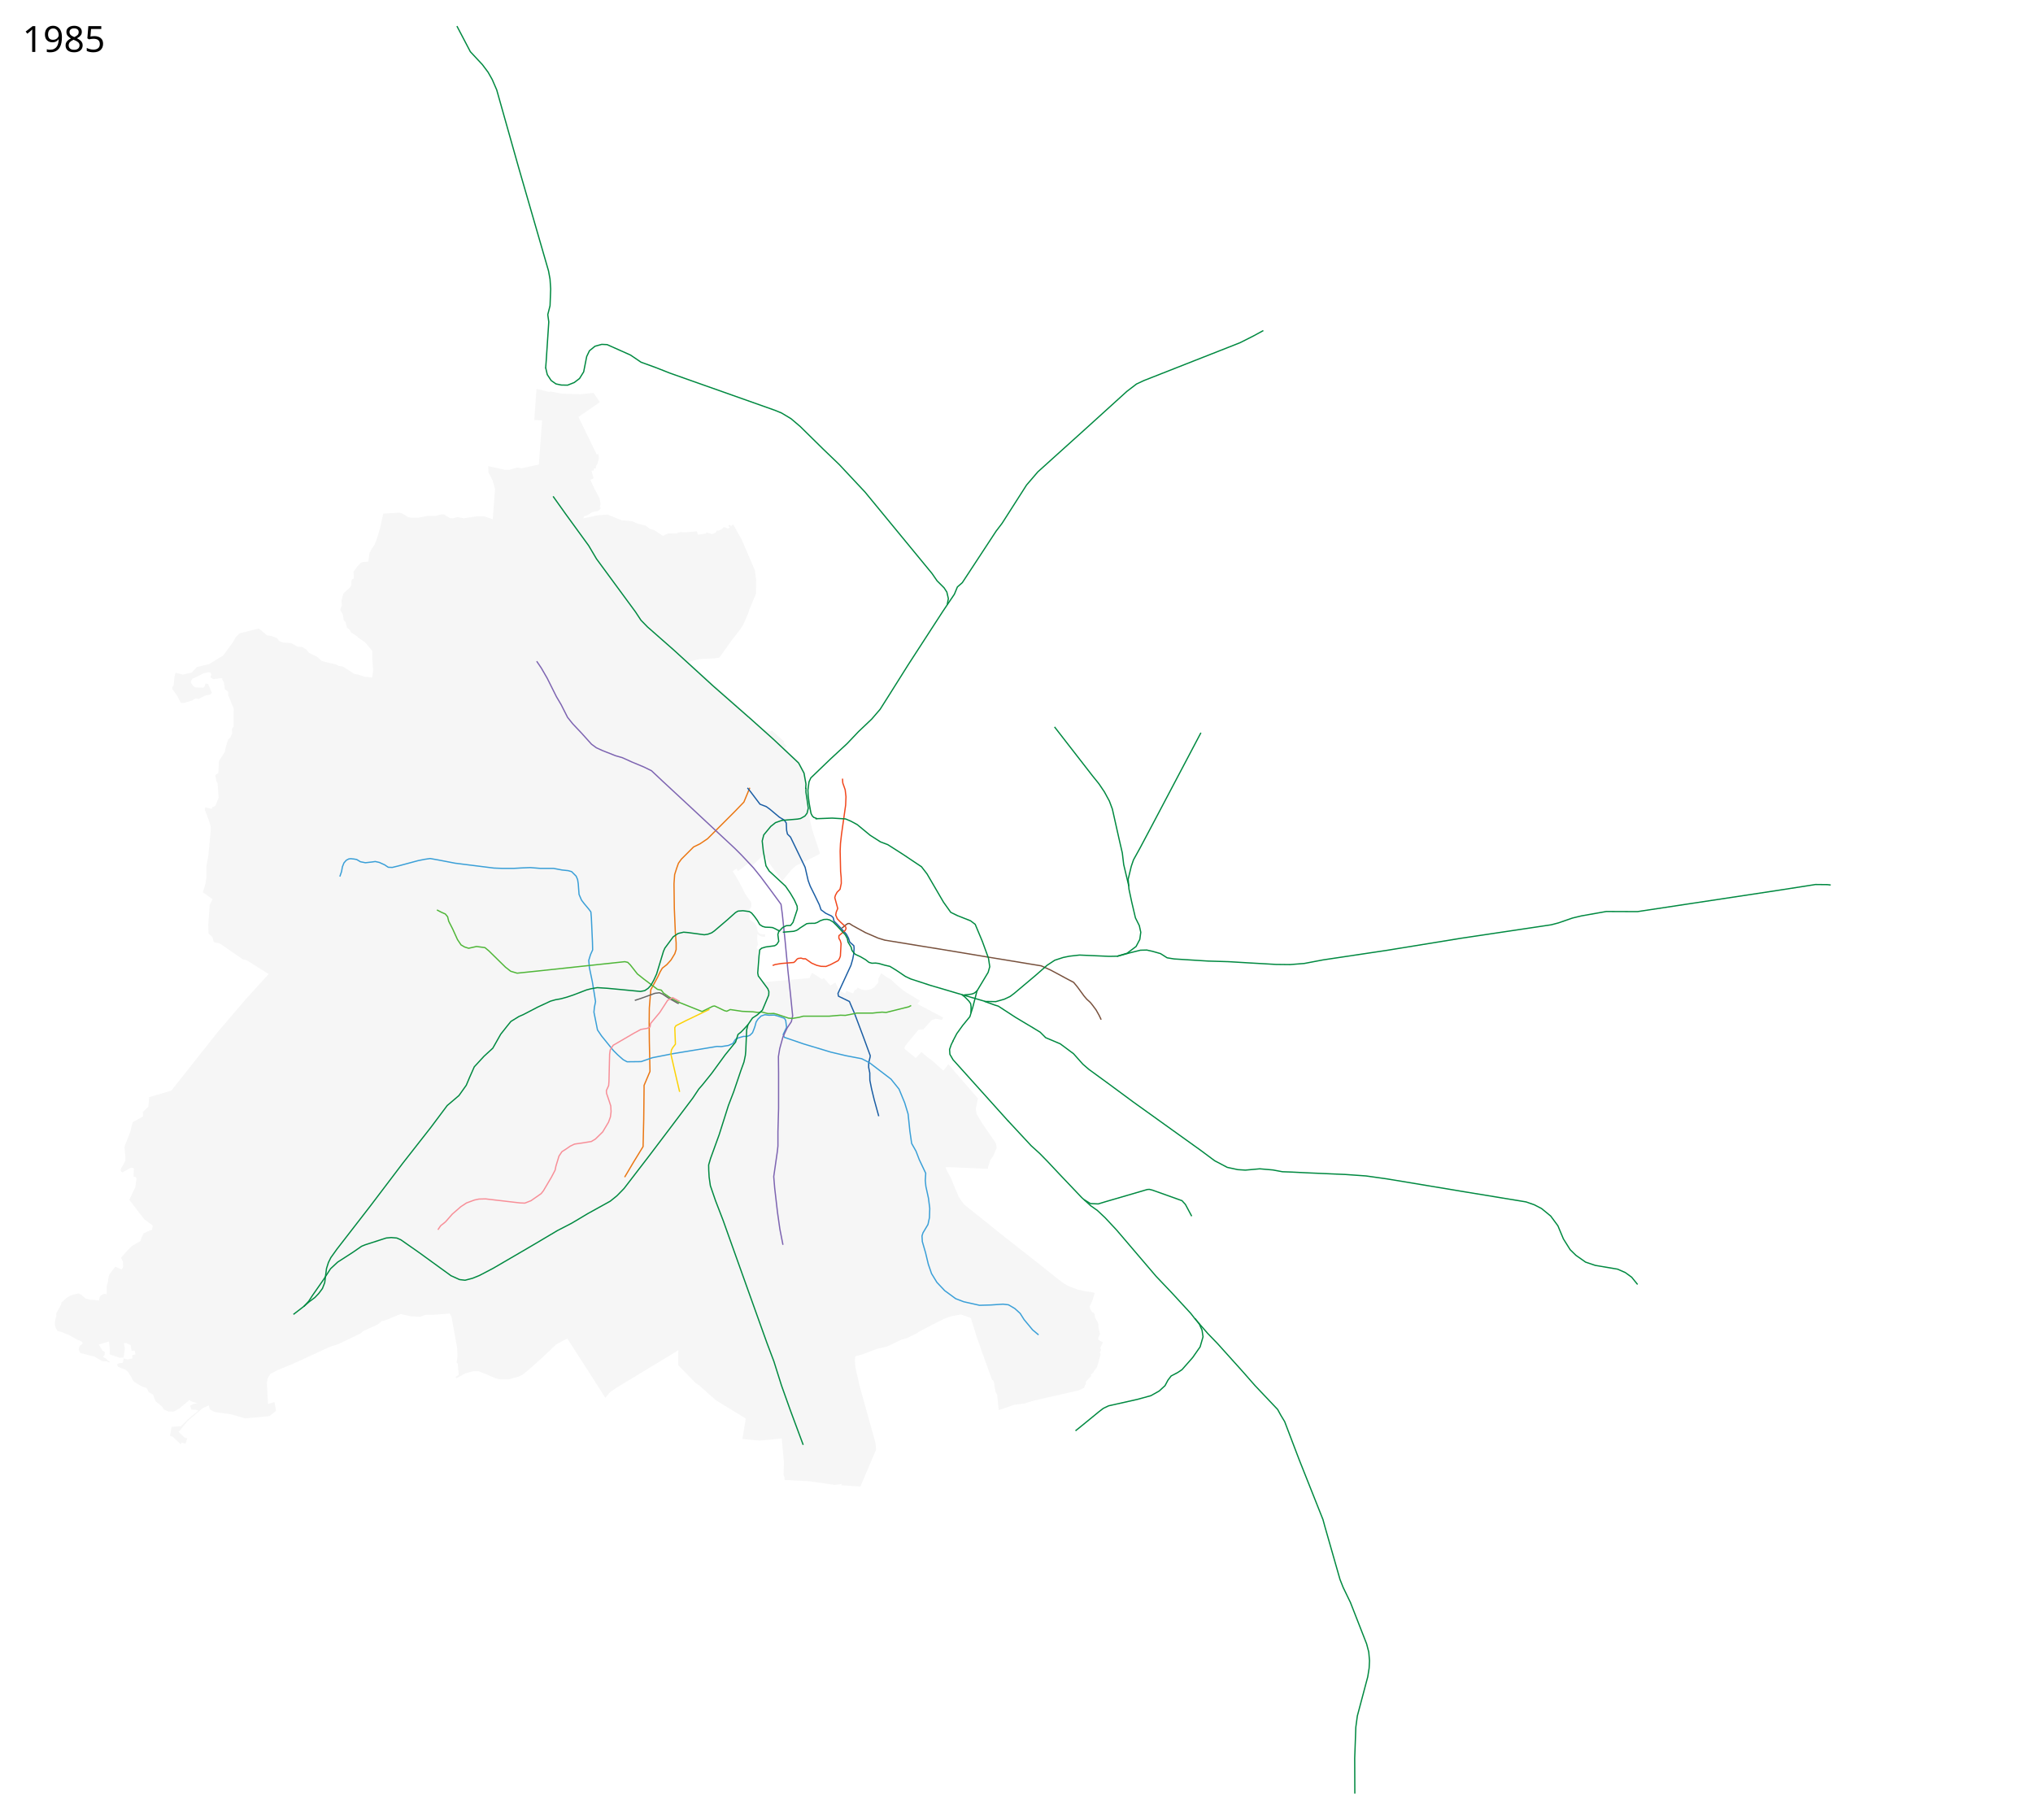
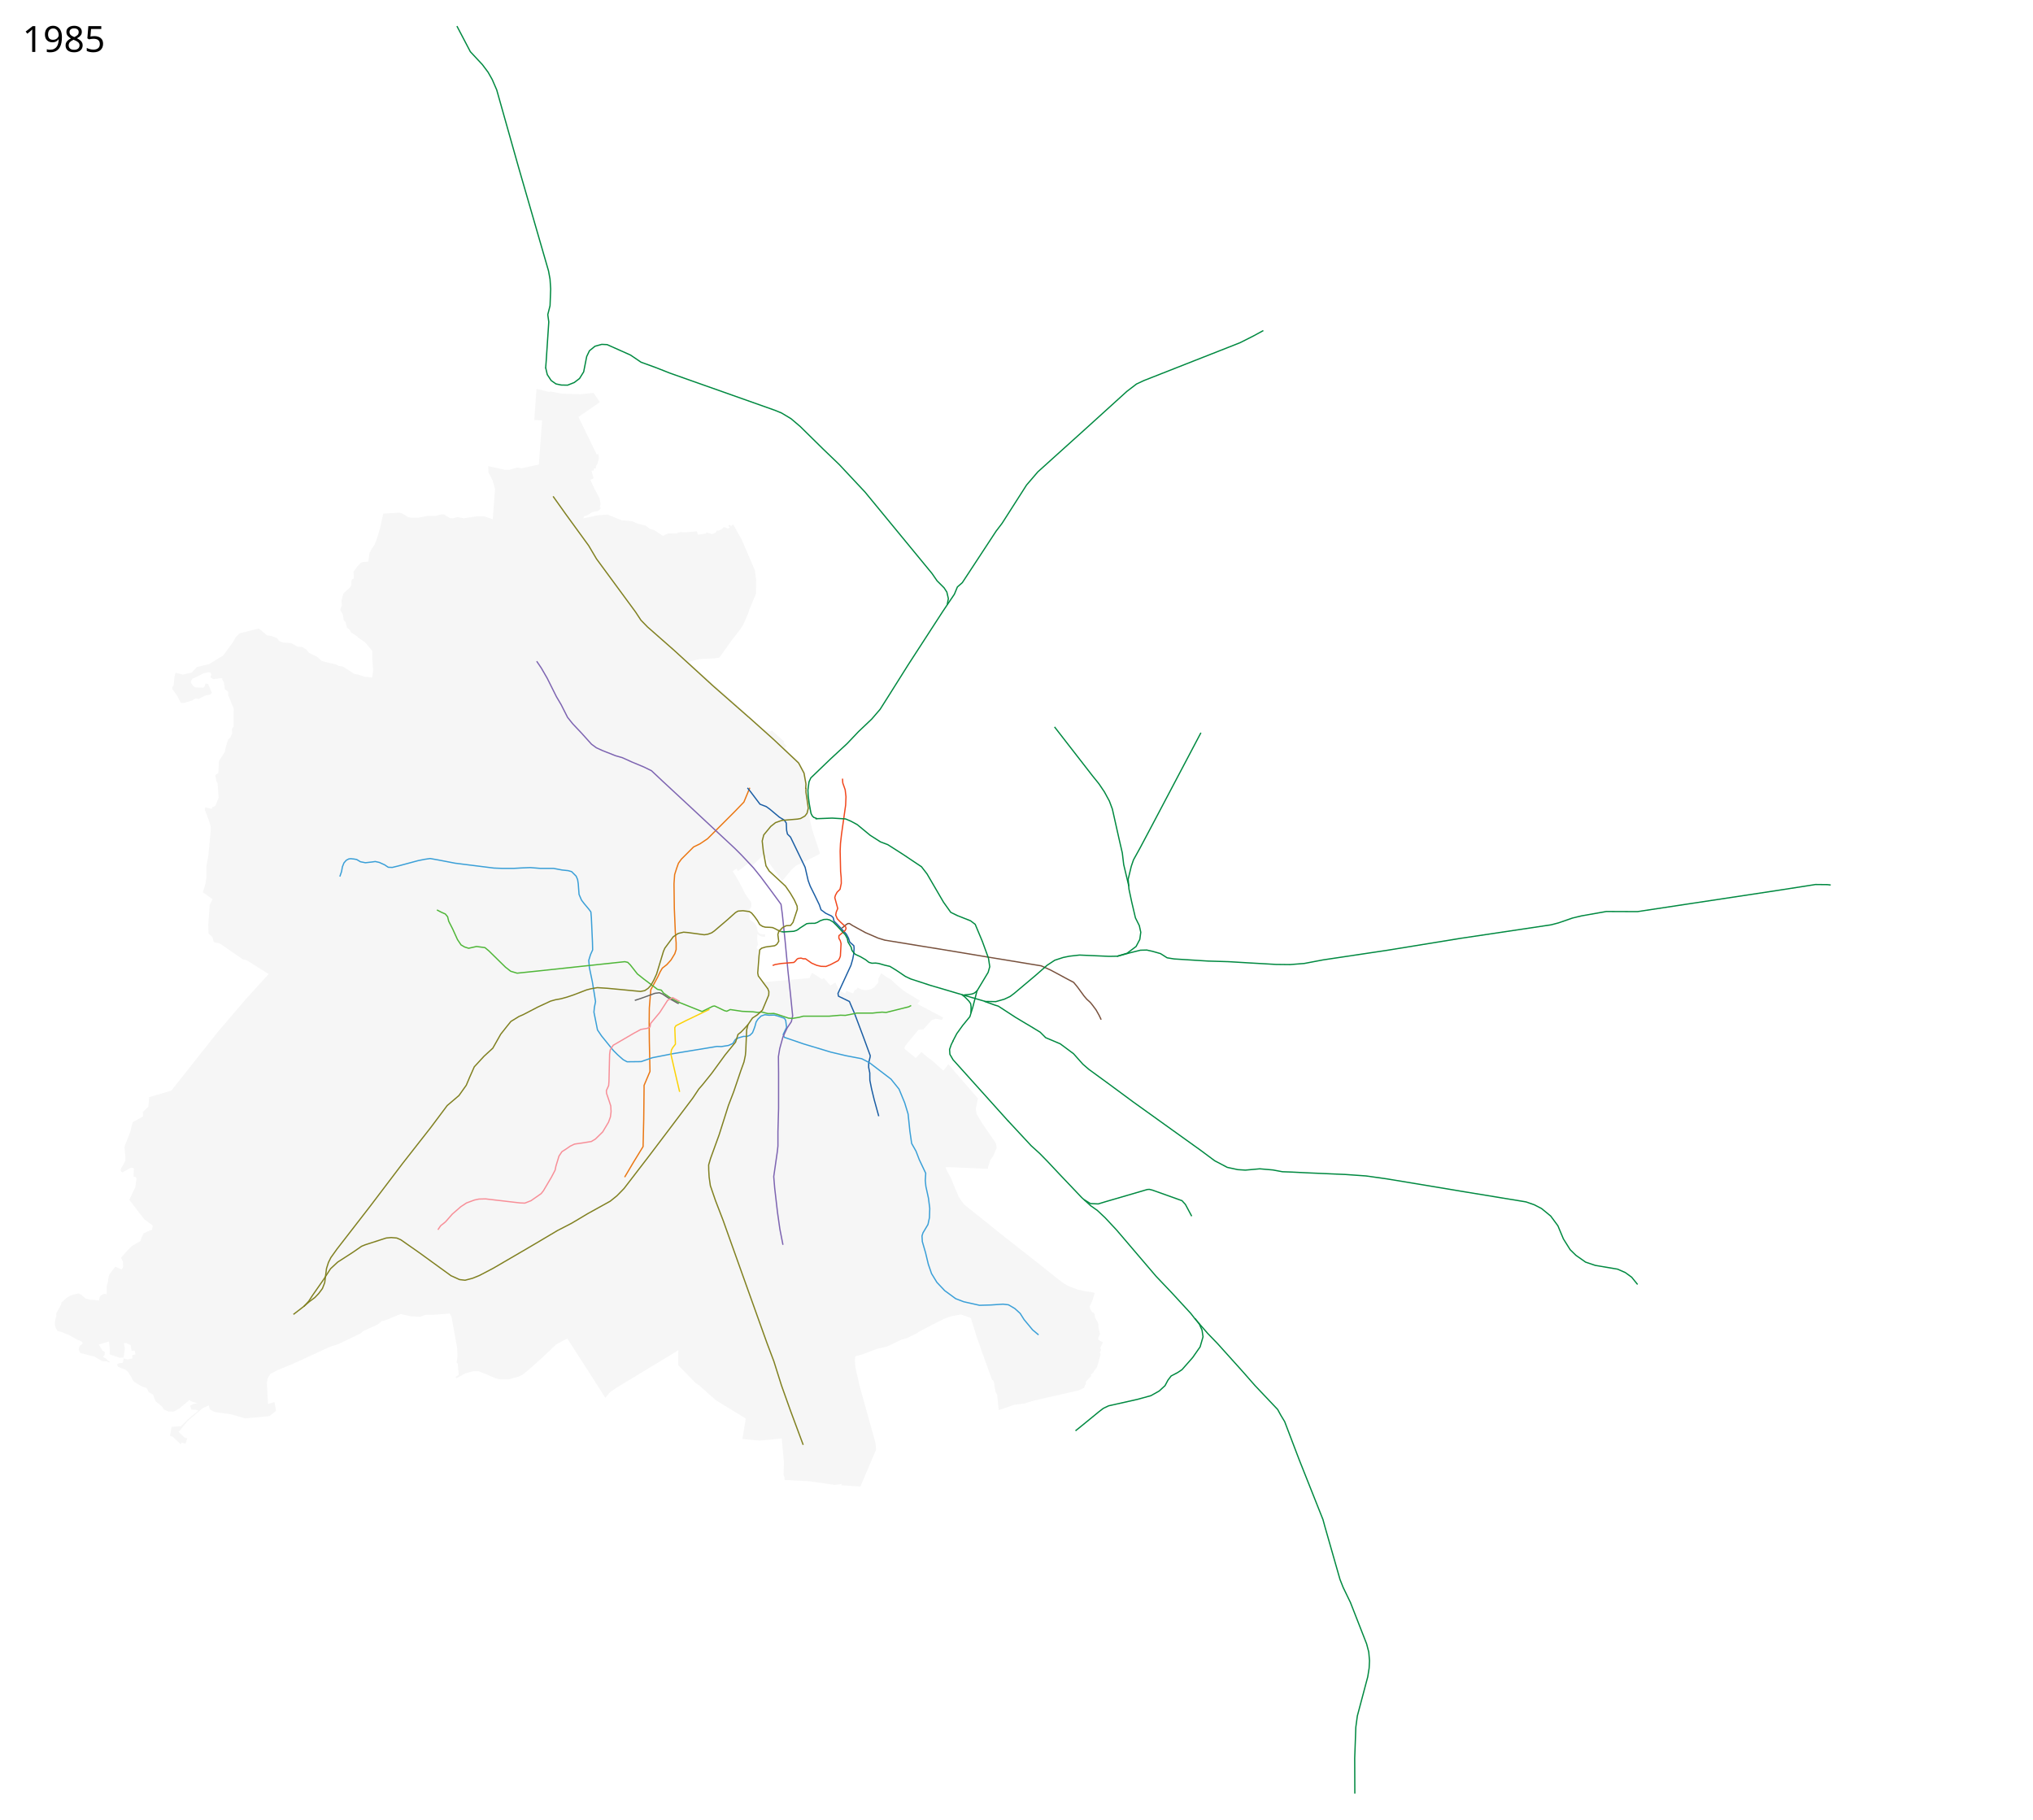
<svg xmlns="http://www.w3.org/2000/svg" viewBox="-1260, -2510, 8100, 7250" height="7250" width="8100">
-   <path d="m1834.765 1200.32 6.541-8.839 3.652 1.915 5.54-5.804 4.42 1.768 10.43-2.122h.884l.883 10.607-6.54.707-4.42-.884-2.894 11.194-5.414-2.355-13.082-6.187z" style="fill:#f6f6f6;fill-opacity:1;stroke:#f6f6f6" />
+   <path d="m1834.765 1200.32 6.541-8.839 3.652 1.915 5.54-5.804 4.42 1.768 10.43-2.122h.884l.883 10.607-6.54.707-7.075-1.36-3.418 10.06-2.235-.745z" style="fill:#f6f6f6;fill-opacity:1;stroke:#f6f6f6" />
  <path d="m-75.49 66.317-25.101-14.219-31.577-2.165-15.653-5.596-7.233-11.384-23.094-8.924-18.2-2.944-32.311-27.13-77.229 19.523-15.065 15.475-11.551 20.506-38.031 52.004-57.47 35.025-47.883 11.022-20.663 22.515-35.462 7.49-29.101-7.032-3.908 17.96-2.978 31.494-5.326 7.183-.342 7.458 20.282 28.866 13.67 26.695 10.918.89 33.472-9.763 13.948-8.87 13.98 1.961 23.694-12.69 22.26-5.09 5.605-6.92-15.148-34.628-10.245-1.645-3.947 12.025-4.928 4.477-16.646-.184-17.378-1.602-6.832-6.083-8.853-12.43 1.734-8.581 4.733-7.238 10.118-4.037 20.851-10.214 12.35-6.771 20.59-4.515 9.347 2.362 2.327 8.69-3.014 4.756.353 5.151 9.657 6.854 35.15-4.46 2.985 9.386 4.986 7.709 3.255 26.59 13.63 11.191-.08 12.815 22.152 54.945-.902 46.795.445 23.398-6.532 9.653.858 17.775-7.04 16.23-9.158 8.417-10.444 33.502-2.82 15.488-23.357 36.52-2.396 47.495-12.11 8.5 3.565 22.17 5.38 11.367 4.455 55.97-13.574 33.973-10.558 3.927-4.462 6.845-24.997-5.473-1.56 9.887 16.76 44.12 6.416 20.464.361 16.756-9.534 100.552-7.364 40.013-.469 47.913-3.993 25.403-9.976 33.471 8.322 5.313 30.262 21.85-11.466 22.927-5.562 78.592.878 35.01 15.549 14.46 5.23 19.802 24.935 6.092 91.23 62.924 16.01 3.95 86.865 54.451-91.95 100.816-111.285 130.408-184.747 233.256-88.305 26.102-3.102 37.604-22.092 21.763 1.024 17.176-38.153 21.215-3.37 2.527-4.35 16.309-4.493 19.485-17.011 43.763-5.558 12.714-1.117 7.916 3.666 38.74-.282 14.254-6.527 12.414-8.105 13.17-3.941 9.343.15 5.385 2.683 3.771 5.455 1.764 27.212-15.859 6.5-2.396 10.602 1.766-1.618 33.155 7.166 1.49 4.943 5.716-4.765 35.704-24.13 49.747 59.351 77.553 33.935 24.989-2.43 17.21-14.5 5.091-18.882 9.088-7.799 15.117-5.266 15.51-33.96 19.749-16.698 16.518-26.873 30.636 7.681 13.924.769 20.955-1.882 6.73-5.143 4.835-23.42-11.167-14.013 17.204-9.494 12.922-4.255 12.165-2.406 18.669-4.695 17.764-.028 30.66-8.265-1.055-7.106 1.768-9.03 5.575-3.95 7.184-2.574 11.625-9.415-.465-7.624-1.916-18.267-.129-18.282-5.416-15.98-14.497-11.596-5.276-15.176 3.029-16.415 5.072-15.5 8.726-20.836 19.051-1.218 7.482-19.902 35.946.41 10.305-3.294 10.69-1.943 13.455-.724 10.415 3.375 11.633 6.404 13.105 13.488 3.316 34.372 13.814 33.189 18.72 11.278 4.127 4.85 2.8 3.42 4.183-.268 4.122-2.883 3.588-7.138 3.78-3.364 8.087-1.31 7.765 6.055 13.994 56.58 14.078 30.518 18.074 17.793 1.243 10.64 4.395 2.128-3.735-8.679-3.997-.576-3.396-18.474-12.05 7.153-6.817.32-12.564-8.765-4.657-15.084-24.793 40.803-11.469 3.64 34.595-.845 16.352 40.128 13.449 15.508-.416 4.83-37.155-3.52-20.147 9.753-.503 16.626 7.854 4.057 23.142 12.479-1.347 2.7 15.48-13.233 2.89 1.974 12.535-20.548 4.818-14.163-4.536-3.15 10.751-1.26 6.523-15.538 2.693-7.025 4.371 2.85 8.623 30.369 12.216 9.768 7.83 14.27 22.73 4.704 10.464 8.164 8.894 25.72 15.244 22.08 8.232 8.169 15.682 16.831 10.336 10.474 26.134 24.935 20.564 7.516 12.203 18.123 7.92 20.814 1 22.754-12.5 40.492-33.936 4.789 4.052 26.415 8.959-15.209 2.938-13 6.55 5.032 15.563 15.798.49 12.517 3.46-37.378 30-32.898 32.46-36.949 2.417-6.219 36.072 10.615 3.117 31.751 29.893 4.312-6.949 15.096 4.956 6.772-21.408-10.498-3.027-23.982-22.534 35.815-43.057 59.641-51.425 24.827-10.99 3.857 15.004 18.273 10.92 67.449 9.574 55.282 16.047 96.492-9.024 26.643-21.013-6.268-34.946-25.226 7.518-2.64-34.89-2.423-48.906 3.355-18.672 9.762-16.67 28.614-15.207 66.01-27.451 143.45-65.897 33.164-10.583 88.345-42.504 10.413-9.257 57.98-26.414 17.394-14.172 11.596-1.933 48.317-19.971 15.46-5.798 39.298 9.02 37.365 1.932 21.904-7.73h29.634l66.355-5.155 7.086 12.885 22.548 123.69 1.289 33.5-3.221 25.769 4.509 3.865 3.667 45.036-12.35 7.568 3.274 5.296 35.851-19.52 29.24-7.903 23.919-.1 29.32 11.783 38.142 16.157 12.456 3.708 37.82.854 39.72-11.023 19.259-9.109 21.237-17.72 51.103-45.443 59.124-56.221 44.604-23.476 118.29 183.862 33.05 52.432 18.459-22.048 27.085-18.788 233.853-141.729 11.596-7.73-.644 59.912 68.287 70.22 13.529 9.02 67.51 60.047 120.008 73.514-13.429 81.462 68.73 6.502 87.884-8.55 8.837 94.576-1.6 51.593 3.711 6.749.177 12.446 97.726 4.967 102.157 14.556 28.615-3.422-1.621 5.1 75.634 4.865 62.333-146.815-2.297-26.923-62.493-224.24-17.31-74.707-2.734-33.254 2.734-13.21 27.787-7.29 58.764-22.32 38.72-8.656 59.22-28.243 20.954-5.466 41.91-20.955 6.833-5.466 20.954-10.933 13.666-7.288 64.23-32.343 29.155-10.478 38.264-6.833 39.176 14.122 24.6 78.807 11.843 31.888 7.289 22.321 40.998 113.883 5.466 2.278 1.822 6.377 6.833 39.632 5.737 9.805 6.75 62.096 61.422-21.424 40.61-5.023 37.695-11.604 178.057-40.578 22.455-10.48 2.59-9.213 5.467-7.289-2.278-4.555 4.1-7.288 18.221-18.677-1.822-5.011 10.022-8.655 4.555-8.655 10.478-13.21 8.2-29.155 5.921-22.321-3.644-7.289 3.644-3.189 1.367-8.2-3.189-5.921 11.388-22.321-17.31-9.11-2.278-6.378 7.745-17.766-6.378-26.877v-8.655l-1.822-10.477-4.555-5.922-8.2-16.855-.456-9.11-4.555-7.745-5.01-.455-7.745-12.3-2.733-12.299 10.933-21.866 4.1-13.666 5.01-16.854-5.01-2.278-39.176-6.378-25.055-5.921-29.154-10.933-20.499-10.478-19.588-14.121-97.029-76.985-124.816-97.94-135.749-108.873-23.232-18.677-12.755-16.399-10.022-15.943-15.032-35.077-15.944-39.175-15.033-27.332-6.377-15.033h22.32l147.138 6.377.456-7.744 9.11-27.787 13.211-18.222 3.644-10.477 7.744-18.221-.91-10.933-3.19-10.933-53.297-76.985-22.321-37.81-3.189-19.132 8.655-41.909-12.755-15.033-82.907-95.662-21.865-25.965-20.044 25.51-47.375-41.91-14.577-10.477-25.51-21.41-22.777 23.688-44.187-36.443-.455-5.466 1.822-5.466 53.753-65.142 19.588-1.366 33.254-37.354 14.577-5.011 12.07 1.144 13.888 3.527 4.84-9.762-102.473-54.147 10.26-12.665-22.9-13.941-43.114-26.531-25.018-21.305-24.482-22.919-20.17-11.711-18.27-13.56-6.02 10.59-5.923 11.843v9.11l-.91 6.378-11.845 14.577-4.555 4.556-14.121 7.744-11.844 2.277-9.566.912-14.578-2.734-15.032-7.744-5.011 8.2-6.378 1.366-6.833 13.666-25.965-10.021-5.922 10.477-22.321-11.844-16.4-32.343-19.587 12.3-26.421-30.066-7.289 5.011-28.243-18.677-11.844-6.833-9.566 20.955-189.958 16.855-9.94-11.795-3.726-6.427-5.922-10.477-.91-11.388 1.821-42.82 3.645-23.688.91-24.144-3.643-2.733-3.19-5.466 1.823-5.467 4.1-5.01-1.367-6.378-1.822-15.488.456-20.499 11.52 7.42 11.244 2.997 8.442-.123-.753-9.762-12.5-.328-8.925-2.919-7.634-6.86-2.86-16.68-4.251-10.416-8.15-10.091-10.75-6.883-5.699-3.729-.966-8.604-.098-32.902 5.38-6.19 2.396-8.208-.29-10.546-2.41-6.163-8.864-10.574-16.041-25.285-8.098-17.188-17.323-32.295-9.979-16.304-11.893-19.38 15.023-10.103 6.301 9.575 40.908-30.6 11.919 12.884 50.249-47.672 10.63 16.105 16.75 25.77 43.484 59.912 3.544.966 17.716-20.615 17.072-21.26 19.004-16.749 78.595-38.653 16.106-8.697-1.289-8.053-29.312-88.903-14.173-64.422 5.301-1.119-11.202-80.26.167-32.803-3.375-20.015-5.728-30.363-22.843-39.882-16.46-17.233-26.301-22.677-8.432-9.08-6.052-6.194 7.744-8.882-13.21-12.983 3.644-4.1-48.97-44.187-7.288 4.1-24.144-7.516-29.154-25.738-15.943-14.805-25.283-23.915-71.974-65.597-44.187-38.265-58.536-51.703-55.575-49.653 4.1-1.367 32.115-9.11 18.905-2.05 23.687-.912 23.005-.91 19.816-3.19 4.555-5.238 45.326-63.775 34.62-44.186 10.477-16.855 5.922-11.844 16.627-39.86 1.367-6.832 27.63-65.455.833-56.144-5.486-38.825-52.261-121.527-31.314-55.615-3.555-4.05-7.263 6.202-6.558-4.654-4.61 3.279 5.334 6.935-7.252 4.958-7.67-5.06-9.713-.858-6.65 7.686-11.985 5.624-8.276-.19-4.283 8.09-12.946 6.324-22.621-6.587-5.218 4.713-29.813 4.05-4.146-13.446-43.083 3.803-22.982-.787-15.538 5.104-34.084.597-19.338 9.41-35.76-23.512-15.452-4.104-19.453-14.071-28.208-6.487-25.233-10.325-40.321-3.589-56.926-22.777-37.075 2.776-58.542 12.309 2.107-8.006 15.522-5.446 16.46-10.965 25.659-5.592 9.964-10.626-4.661-5.818 3.518-9.04-3.924-24.228-20.04-36.8-17.234-37.358 13.212-5.09-8.156-30.344 8.846-2.013.128-7.247 8.088-.527.614-9.463 5.46-8.2 5.974-22.48-1.924-16.868-6.601 1.702-72.745-149.748 85.422-58.974-25.431-36.83-48.182 5.424-74.41-1.95-46.001-8.542-9.88.903-48.743-11.425-8.87 124.033 31.26.967-13.075 176.009-67.894 14.887-18.556-2.977-31.654 9.573-16.846-.035-66.815-15.22 1.087 25.108 16.991 33.603 9.245 32.707-9.143 120.536-35.447-12.302-26.628.443-26.673 3.957-27.018 4.045-23.394-5.234-19.534 5.348-12.007-.934-23.407-14.565-10.579-.345-22.18 6.032-34.612.222-34.46 7.252-29.852-.02-11.045-2.514-23.534-14.39-11.68-3.191-43.599 2.444-20.39 1.214-4.334 19.216-8.827 38.788-9.324 32.292-11.332 32.129-11.946 17.538-9.226 16.746-4.774 34.48-24.848 1.98-6.025 3.668-15.31 16.56-12.915 17.843 1.592 26.47-7.976 5.249-2.513 7.128.823 11.585-1.76 6.742-4.446 6.51-18.127 15.63-8.334 9.485-7.112 26.811 1.48 18.69-6.037 15.303.652 5.95 8.682 12.702 4.562 26.146 7.09 6.342 5.308 22.124 10.916 8.36 5.44 10.727 25.304 16.177 3.129 4.97 26.488 17.5 30.127 35.606-.01 37.104 3.065 39.695-3.772 28.573-29.94-2.878-26.61-8.83-14.578-2.278-45.553-29.61-16.855-2.277-11.844-6.378-27.787-5.922-28.244-7.744-18.22-16.4-31.888-15.487-11.389-14.122-16.399-9.566z" style="fill:#f6f6f6;fill-opacity:1;stroke:none;stroke-linejoin:round" />
  <path d="m1228.781 2179.92 36.088-60.912 37.343-60.928 2.62-110.719 1.31-118.58v-14.413l23.586-55.687-2.62-121.857-.656-70.1.655-60.928 5.897-72.72 28.17-51.757 9.173-19.654 8.516-14.413 18.344-14.413 16.379-18.344 15.068-24.895 5.241-16.379v-26.86l-3.275-43.24-3.931-93.685-1.31-98.271 2.62-36.688 7.862-24.896 7.206-20.309 11.793-16.379 48.48-48.48 25.55-12.448 30.137-20.31 109.409-109.408 35.377-36.688 6.552-15.723 17.034-41.274" style="fill:none;stroke:#ea7713;stroke-width:5;stroke-linecap:butt;stroke-linejoin:round;stroke-miterlimit:4;stroke-opacity:1;stroke-dasharray:none" />
  <path d="m1718.21 629.024 11.776 14.748 38.01 50.25 25.124 9.663 14.173 10.308 37.884 31.74 20.096 12.067 7.409 11.274 1.446 29.6 3.385 14.529 11.99 11.746 21.51 44.301 36.72 76.018 12.24 53.149 8.053 21.903 17.716 35.755 18.683 38.653 6.764 19.97 19.005 14.174 22.225 10.307 7.271 6.707 3.406 14.313 12.877 12.725 8.511 8.971 7.693 8.195 19.87 21.639 8.509 15.977 5.047 15.494 16.363 14.838.967 10.952-1.61 22.226-3.866 19.97-7.087 24.803-51.749 112.17 2.144 10.877c.644.322 43.485 20.937 43.485 20.937l6.765 16.105 13.528 31.245 35.754 95.023 27.058 73.763-.966 6.765-5.154 20.615-.322 18.682 4.51 22.226.321 29.634 6.765 33.822 10.63 43.807 18.037 65.388" style="fill:none;stroke:#1b5ea4;stroke-width:5;stroke-linecap:butt;stroke-linejoin:round;stroke-miterlimit:4;stroke-opacity:1;stroke-dasharray:none" />
  <path d="m93.984 982.311 6.764-19.649 3.544-19.326 6.12-15.462 9.34-10.63 9.986-5.153 7.731-.967 12.24 1.289 11.274 1.933 15.14 9.019 19.97 3.865 25.77-2.899 13.206-1.933 16.105 3.544 21.26 9.663 14.495 9.663 16.105.645 23.836-5.798 79.24-21.26 25.769-5.154 21.903-3.22 32.855 5.797 67 12.885 153.969 19.326 34.143 1.289h44.452l34.788-1.933 31.567-1.288 40.586 3.22h52.182l34.143 6.443 24.48 2.577 13.53 3.865 18.038 18.039 5.798 13.528 2.577 16.75 3.22 42.519 9.664 22.547 10.308 13.53 19.326 23.191 7.731 10.308 1.933 21.903 4.51 99.855.643 29.634-8.374 18.682-7.087 23.192 2.577 28.99 11.596 55.403 5.798 35.433 7.086 44.45-4.51 21.905-1.932 19.97 14.173 70.865 16.106 23.836 47.028 57.98 17.394 17.394 21.903 19.327 15.462 8.375 56.047-.645 44.451-15.461 81.817-16.105 175.872-28.99 17.394.644 28.346-4.51 17.394-7.73 10.308-16.106 12.24-6.442 19.97-5.798h14.174l11.596-4.51 10.307-10.307 7.087-18.039 3.22-9.663 3.866-14.817 7.086-10.952 12.885-12.884 14.817-5.154 16.106 1.933 21.903-.645 16.106 4.51 23.836 8.375 5.154 8.375 3.543 27.701-13.529 28.346 4.188 11.274 76.018 26.09 110.068 33.138 60.13 14.195 62.366 11.936 30.279 15.462 86.325 65.71 32.211 39.942 22.548 54.759 13.529 44.451 7.086 68.288 7.087 48.96 17.394 30.923 12.884 33.5 25.755 54.481-1.745 28.747 2.403 23.713 10.308 47.028 5.154 40.586-1.289 36.72-5.798 27.058-19.97 33.5-3.866 12.24 1.288 22.548 12.885 44.451 10.952 45.74 12.884 37.365 21.26 34.788 30.922 32.855 43.807 32.211 32.211 12.24 63.134 14.173 45.096-1.288 48.316-3.221 21.904 2.577 25.125 14.817 21.259 19.326 15.461 24.48 34.144 41.23 23.836 19.972" style="fill:none;stroke:#3a9fd7;stroke-width:5;stroke-linecap:butt;stroke-linejoin:round;stroke-miterlimit:4;stroke-opacity:1;stroke-dasharray:none" />
  <path d="m878.325 124.53 18.038 26.412 23.836 41.23 36.72 73.442 18.683 31.567 25.769 50.893 20.615 25.77 34.144 36.076 40.586 45.095 19.327 14.173 23.836 10.952 52.182 20.615 27.057 7.73 39.942 18.039 46.384 19.326 30.278 14.818 43.163 40.586 97.922 90.835 76.662 71.509 114.028 106.296 27.057 27.058 47.672 50.893 28.99 36.077 43.163 57.98 37.365 50.893 5.154 38.654 10.952 105.008 11.596 122.402 9.663 88.903 9.02 89.547-5.155 23.192-16.427 24.48-17.072 36.076-12.884 47.029-5.154 31.566.644 66.355v139.797l-2.577 92.768v57.335l-2.577 23.192-14.173 98.566 3.866 46.384 10.951 94.701 9.664 68.288 12.24 62.49" style="fill:none;stroke:#7d64b1;stroke-width:5;stroke-linecap:butt;stroke-linejoin:round;stroke-miterlimit:4;stroke-opacity:1;stroke-dasharray:none" />
  <path d="m2094.29 1187.967 12.566-10.457 5.798-4.51 5.798-3.542h6.12l11.991 7.93 51.475 28.243 50.564 21.865 26.877 8.2 148.048 24.143 70.608 11.389 194.513 32.342 160.804 26.421 48.838 7.98 37.767 16.95 63.706 34.216 28.023 14.817 14.817 18.039 26.414 36.076 10.951 12.885 14.173 12.884 8.375 10.308 14.817 19.97 12.24 21.904 7.807 16.531" style="fill:none;stroke:#78513d;stroke-width:5;stroke-linecap:butt;stroke-linejoin:round;stroke-miterlimit:4;stroke-opacity:1;stroke-dasharray:none" />
  <path d="m1566.91 1511.336-28.127 13.341-67.774 32.602-38.01 19.327-4.509 7.73 2.577 65.711-10.952 14.173-5.153 9.664-1.933 16.105 18.038 78.595 16.75 71.509" style="fill:none;stroke:#fcd205;stroke-width:5;stroke-linecap:butt;stroke-linejoin:round;stroke-miterlimit:4;stroke-opacity:1;stroke-dasharray:none" />
-   <path d="m1720.746 1571.452-13.308 14.817-14.817 15.462-12.24 9.663-9.663 30.279-41.875 51.537-53.47 73.442-37.365 46.384-13.529 15.461-24.48 36.72-86.97 115.316-88.258 116.605-98.566 128.2-28.346 28.99-26.413 21.26-89.547 49.604-63.778 38.01-57.336 29.634-85.682 50.893-60.556 35.432-109.518 63.778-55.403 28.99-27.058 10.952-29.634 7.73-21.903-2.576-34.144-15.461-128.845-93.413-70.864-49.605-16.106-7.086-22.547-1.933-19.971 1.933-83.75 27.057-14.172 5.798-35.432 24.48-59.913 38.654-28.346 26.413-28.346 43.807-44.45 63.778-14.174 21.904-19.203 20.748" style="fill:none;stroke:#008940;stroke-width:5;stroke-linecap:butt;stroke-linejoin:round;stroke-miterlimit:4;stroke-opacity:1;stroke-dasharray:none" />
+   <path d="m1720.746 1571.452-13.308 14.817-14.817 15.462-12.24 9.663-9.663 30.279-41.875 51.537-53.47 73.442-37.365 46.384-13.529 15.461-24.48 36.72-86.97 115.316-88.258 116.605-98.566 128.2-28.346 28.99-26.413 21.26-89.547 49.604-63.778 38.01-57.336 29.634-85.682 50.893-60.556 35.432-109.518 63.778-55.403 28.99-27.058 10.952-29.634 7.73-21.903-2.576-34.144-15.461-128.845-93.413-70.864-49.605-16.106-7.086-22.547-1.933-19.971 1.933-83.75 27.057-14.172 5.798-35.432 24.48-59.913 38.654-28.346 26.413-28.346 43.807-44.45 63.778-14.174 21.904-19.203 20.748" style="fill:none;stroke:#808020;stroke-width:5;stroke-linecap:butt;stroke-linejoin:round;stroke-miterlimit:4;stroke-opacity:1;stroke-dasharray:none" />
  <path d="m480.839 1115.343 17.394 9.019 16.106 7.086 9.019 10.952 4.51 18.038 15.46 30.279 19.327 42.518 14.173 21.26 14.173 8.374 16.106 5.154 31.566-7.086 33.5 4.51 14.817 12.24 67 65.71 20.614 16.106 25.77 7.73 86.325-9.019 342.726-36.72 11.596 2.577 10.308 10.307 28.346 36.077 25.124 19.97 54.76 41.23 15.46 3.222 8.731 11.884 21.76 15.14 13.96 8.408 21.904 11.918" style="fill:none;stroke:#4fb638;stroke-width:5;stroke-linecap:butt;stroke-linejoin:round;stroke-miterlimit:4;stroke-opacity:1;stroke-dasharray:none" />
-   <path d="m1950.027 632.978 1.092-19.39-7.699-43.226-21.55-40.523-99.815-94.01-98.579-88.28M3059.66 2269.79l25.125 15.46 30.923 1.289 29.634-9.02 165.565-48.316 8.375-.644 12.885 3.221 117.248 41.874 13.529 14.818 25.124 47.028" style="fill:none;stroke:#008940;stroke-width:5;stroke-linecap:butt;stroke-linejoin:round;stroke-miterlimit:4;stroke-opacity:1;stroke-dasharray:none" />
+   <path d="m1950.027 632.978 1.092-19.39-7.699-43.226-21.55-40.523-99.815-94.01-98.579-88.28" style="fill:none;stroke:#808020;stroke-width:5;stroke-linecap:butt;stroke-linejoin:round;stroke-miterlimit:4;stroke-opacity:1;stroke-dasharray:none" />
+   <path d="m3059.66 2269.79 25.125 15.46 30.923 1.289 29.634-9.02 165.565-48.316 8.375-.644 12.885 3.221 117.248 41.874 13.529 14.818 25.124 47.028" style="fill:none;stroke:#008940;stroke-width:5;stroke-linecap:butt;stroke-linejoin:round;stroke-miterlimit:4;stroke-opacity:1;stroke-dasharray:none" />
  <path d="m1440.985 1481.595 96.19 38.432 43.03-21.05 7.408-.967 39.297 18.683 8.697 2.255 13.851-6.765 15.461 2.255 31.89 4.832 43.162 1.932 20.293 2.577 14.173-1.932 25.125 6.442h10.307l12.885-.644 12.884 3.22 45.74 15.462 14.817 1.289 27.702-4.51 16.75-4.51H2043.721l45.096-3.865 19.326.644 20.615-3.865 24.48-5.154h63.135l17.394-1.932 20.615-1.933 16.105 1.288 48.961-12.24 41.23-10.307 9.664-5.154" style="fill:none;stroke:#4fb638;stroke-width:5;stroke-linejoin:round;stroke-miterlimit:4;stroke-opacity:1;stroke-dasharray:none" />
  <path d="m3237.588 1020.624-20.499-86.096-5.466-46.009-12.755-55.12-26.877-119.805-11.843-31.887-20.044-36.899-21.866-32.342-25.054-30.977-151.693-195.424M1967.334 709.859l3.98 20.99 5.087 9.879 5.798 5.798 13.151 5.121M2757.77 1957.357l-220.75-245.487-12.342-21.156-1.367-19.588 6.833-19.588 7.289-14.577M2572.101 1452.757l12.374 9.546 15.91 16.263 6.718 9.546 1.768 10.96v10.607l-.354 15.91" style="fill:none;stroke:#008940;stroke-width:5;stroke-linecap:butt;stroke-linejoin:round;stroke-miterlimit:4;stroke-opacity:1;stroke-dasharray:none" />
  <path d="m1818.383 1336.592 10.239-3.868 24.598-4.1 49.654-4.1 5.921-5.01 6.378-7.744 5.01-3.189 11.39-1.366 8.654 2.733h9.111l24.599 17.31 20.043 8.655 17.31 4.1 19.589.456 17.31-6.833 31.432-16.4 5.01-8.2 3.645-9.566 2.733-50.108-3.189-11.844-5.466-9.11v-10.478l24.599-20.5 4.1-7.743-1.822-6.833-23.688-22.321-9.566-10.022-6.378-15.033 2.278-11.844 5.922-14.121-11.844-43.276 2.733-9.566 6.377-11.844 11.844-11.844 5.011-23.688-.455-22.776-2.278-24.144-1.822-81.54 1.367-30.521 4.1-36.443 16.399-116.16 1.366-33.255-3.189-27.787-9.566-27.332-1.038-17.122" style="fill:none;stroke:#f1471d;stroke-width:5;stroke-linecap:butt;stroke-linejoin:round;stroke-miterlimit:4;stroke-opacity:1;stroke-dasharray:none" />
  <path d="m2535.985 1638.874 16.029-30.701 23.192-32.211 28.99-35.432 11.596-37.365 16.75-65.067 44.45-74.085 6.443-22.548-5.154-34.144-24.48-66.999-28.346-67.643-18.682-14.173-52.182-20.615-26.413-12.885-28.99-40.586-65.711-112.739-21.904-28.345-76.018-50.894-58.624-37.365-28.99-10.952-41.23-26.413-51.538-42.518-25.125-13.53-21.26-9.018-53.47-3.221-66.354 2.577" style="fill:none;stroke:#008940;stroke-width:5;stroke-linecap:butt;stroke-linejoin:round;stroke-miterlimit:4;stroke-opacity:1;stroke-dasharray:none" />
  <path d="m1269.226 1475.762 23.688-7.744 56.03-20.5 18.222-2.277 12.3 5.011 22.776 15.488 37.243 20.855 5.015 1.655" style="fill:none;stroke:#666;stroke-width:5;stroke-linejoin:round;stroke-miterlimit:4;stroke-opacity:1;stroke-dasharray:none" />
  <path d="m2581.293 1453.818 17.324-1.415 13.789-2.12 8.485-3.183 4.95-3.535 8.485-7.425" style="fill:none;stroke:#008940;stroke-width:5;stroke-linecap:butt;stroke-linejoin:round;stroke-miterlimit:4;stroke-opacity:1;stroke-dasharray:none" />
  <text x="-1170.547" y="4637.961" xml:space="preserve" style="font-size:144px;font-style:normal;font-weight:400;fill:#000;fill-opacity:1;stroke:none;font-family:Sans;-inkscape-font-specification:Sans" />
  <text x="-1170.547" y="-2303.039" xml:space="preserve" style="font-size:144px;font-style:normal;font-weight:400;fill:#000;fill-opacity:1;stroke:none;font-family:Sans;-inkscape-font-specification:Sans">
    <tspan x="-1170.547" y="-2303.039">1985</tspan>
  </text>
-   <path d="m1967.75 711.75-4-22.75-3.75-28.75-1-22.25 1.232-9.385 3.069-23.606 7.268-15.813 78.845-75.768 65.21-60.307 46.097-48.422 52.72-50.144 33.25-38.653 36.076-56.942 76.268-121.258L2496.543-74.39l45.957-68.11 12-29 19.5-17 134.5-205 24-31.5 97.5-152.5 45-52.5 188-169.5 166.5-151L3268-980l30-14 382.5-150.5 53.5-27 39.5-21.5M914.035-1043.483l2.242-29.403L926.5-1227.5l-4-29 9-35.5 2.5-66.5-2.5-39-6-33-119-411.5-87.5-310-18-41.5-16.5-29-22.5-30-48-51.5-53.5-102M1723.623 347.924l-143.16-125.638-156.192-142.727-104.427-91.77-26.122-26.83-21.841-33.145L1116.5-283.5l-31-52.5-92-126.5-49.816-69.987" style="fill:none;stroke:#008940;stroke-width:5;stroke-linecap:butt;stroke-linejoin:round;stroke-miterlimit:4;stroke-dasharray:none;stroke-opacity:1" />
+   <path d="m1967.75 711.75-4-22.75-3.75-28.75-1-22.25 1.232-9.385 3.069-23.606 7.268-15.813 78.845-75.768 65.21-60.307 46.097-48.422 52.72-50.144 33.25-38.653 36.076-56.942 76.268-121.258L2496.543-74.39l45.957-68.11 12-29 19.5-17 134.5-205 24-31.5 97.5-152.5 45-52.5 188-169.5 166.5-151L3268-980l30-14 382.5-150.5 53.5-27 39.5-21.5M914.035-1043.483l2.242-29.403L926.5-1227.5l-4-29 9-35.5 2.5-66.5-2.5-39-6-33-119-411.5-87.5-310-18-41.5-16.5-29-22.5-30-48-51.5-53.5-102" style="fill:none;stroke:#008940;stroke-width:5;stroke-linecap:butt;stroke-linejoin:round;stroke-miterlimit:4;stroke-dasharray:none;stroke-opacity:1" />
+   <path style="fill:none;stroke:#808020;stroke-width:5;stroke-linecap:butt;stroke-linejoin:round;stroke-miterlimit:4;stroke-dasharray:none;stroke-opacity:1" d="m1723.623 347.924-143.16-125.638-156.192-142.727-104.427-91.77-26.122-26.83-21.841-33.145L1116.5-283.5l-31-52.5-92-126.5-49.816-69.987" />
  <path style="fill:none;fill-rule:evenodd;stroke:#008940;stroke-width:5;stroke-linecap:butt;stroke-linejoin:round;stroke-miterlimit:4;stroke-dasharray:none;stroke-opacity:1" d="m2514-101 4.5-24-6-26-11-17-28-28-20-29-267-324.5L2157-581l-73.5-78.5-64-61.5-91.5-90-36.5-31-37.5-22.5-25.5-10.5-419.5-148.5-56-22-59-21.5-42-28.5-93-41.5-21.5-1-27 7.5-22 18-11 23-12 61-16.5 26.5-21 16-26.5 10.5-25.5-.5-21-4.5-19-13.5-15.5-23.5-6.5-28" />
-   <path d="M1940.112 3246.458 1889 3109l-35.324-99-30.278-95.989-27.702-73.44-83.749-233.854-64.422-180.382-26.413-74.085-30.278-78.595-20.616-59.913-4.831-34.144-1.61-27.701-.323-20.615 7.409-25.447 34.466-95.023 37.042-116.926 20.937-54.437 28.346-83.749 12.563-34.788 5.476-26.091 1.61-17.716 2.255-53.793 1.288-29.956 5.154-20.937 18.149-26.57 19.57-12.756 19.916-18.599 25.148-59.968.644-13.85-4.51-11.597-37.687-50.893-2.255-11.918 5.234-68.369 2.82-23.755 7.73-6.442 16.105-4.832 35.433-4.832 8.375-5.153 8.052-12.563-3.543-27.38 3.543-11.273 15.784-16.428 13.85-7.086s14.173-.644 17.395-.966l9.663-12.24 17.394-52.505-.966-12.562-11.274-24.803-15.784-26.735-19.326-28.024-64.787-60.048-12.814-20.687-10.335-56.561-4.738-42.498 6.263-24.237 27.877-33.784 18.87-15.006 25.38-8.906 62.287-5.24 12.015-2.24 17.471-9.88 8.514-11.135 4.942-20.259-4.365-30.956-5.154-33.5.346-16.768M2661.793 1479.347l41.29 14.799 14.495 4.51 68.288 44.45 75.374 45.096 23.192 14.173 21.904 21.904 57.98 24.48 52.826 39.298 37.365 41.874 23.836 20.615 76.018 55.403 101.143 74.73 152.68 109.518 115.96 83.104 55.404 41.23 50.249 26.414 41.874 9.019 30.279 1.933 57.336-5.154 52.182 4.51 38.009 7.086 36.076 1.288 65.71 3.221 149.46 6.443 81.817 5.798 82.46 11.596 317.5 52.815 237.5 39 33 11.5 29 15 36.5 30 28.5 38.5 22 52.5 27 43 23 22.5 38.5 27 38.5 13 89 15 30.5 13.5 25.5 18.5 23.5 29M2755.588 1954.765l92.767 99.854 34.144 30.923 29.635 30.278 50.893 54.115 86.97 91.48 35.432 32.21 26.413 18.683 30.923 28.99 45.74 48.96 157.834 184.893 63.134 66.354 74.73 81.172 16.105 20.615 51.538 59.269 38.653 39.942 98.566 109.517 50.894 57.98 90.54 95.5 12 22 16 26.5 57.5 151 95 239 7.5 27.5L4079 3783l12.5 31.5 29 60 64.5 165 8.5 32.5 3 34.5-1.5 29.5-5.5 34.5-41.5 156-6 44.5-4.5 124 .5 141" style="fill:none;stroke:#008940;stroke-width:5;stroke-linecap:butt;stroke-linejoin:round;stroke-miterlimit:4;stroke-dasharray:none;stroke-opacity:1" />
-   <path d="m3500.953 2742.648 17.394 22.548 10.951 24.48 3.866 26.414-11.596 39.941-29.635 42.52-42.518 48.316-17.394 11.596-25.77 13.528-12.883 16.75-11.596 21.904L3358.5 3032l-33 18.5-52.5 14.5-116 26-21 10-17 13-68.5 56-25.5 20.5M1847.719 1199.727l-8.69-3.881-12.088-6.417-9.019-3.866-10.63-.966-18.36-.644-10.952-3.221-10.951-7.087-9.664-16.75-11.918-16.427-10.898-12.847-9.081-5.843-25.51-3.397-19.817 1.646-9.801 5.783-15.728 14.014-15.784 14.173-52.826 45.095-10.63 7.409-14.817 5.476-14.495 2.254-64.422-8.697-18.038-1.61-21.904 5.154-19.326 13.206-33.5 45.418-5.476 12.562-27.38 90.513-11.127 24.233-11.742 20.863-10.952 11.918-13.528 9.02-16.75 3.22-80.528-7.73-51.538-4.832-40.264-2.577-25.124 4.51-17.394 4.51-53.793 20.614-24.832 8.28-23.807 6.537-21.903 3.866-19.327 5.476-50.571 23.514-58.947 30.6-16.427 7.087-31.89 19.648-15.138 18.683-25.447 32.21-20.615 36.4-10.952 19.326-34.788 31.89-38.973 42.325-18.222 40.998-13.666 32.342-29.154 40.998-46.888 39.977-64.724 86.495-112.095 143.017-131.421 173.296L82.71 2466.277l-24.48 34.144-9.664 19.327-7.73 24.48-7.087 56.047-9.02 23.192-14.816 19.971-15.462 16.106-22.52 16.744-21.82 18.916-40.984 31.536M3190.704 1300.336l51.593-14.274 41.553-10.307 25.124-.645 23.192 5.154 31.567 9.02 26.413 16.749 27.702 4.51 133.998 8.375 83.749 2.576 86.97 5.154 101.787 5.798 54.759.644 57.336-4.51 74.73-14.172 253.823-38.01 294-47.898 361.5-54 28.5-7.5 56.5-19.5 35.5-8.5 99-17.5 124 .5 205-31 363.5-55 141-22 47.5.5 13 1.5" style="fill:none;stroke:#008940;stroke-width:5;stroke-linecap:butt;stroke-linejoin:round;stroke-miterlimit:4;stroke-dasharray:none;stroke-opacity:1" />
+   <path d="M1940.112 3246.458 1889 3109l-35.324-99-30.278-95.989-27.702-73.44-83.749-233.854-64.422-180.382-26.413-74.085-30.278-78.595-20.616-59.913-4.831-34.144-1.61-27.701-.323-20.615 7.409-25.447 34.466-95.023 37.042-116.926 20.937-54.437 28.346-83.749 12.563-34.788 5.476-26.091 1.61-17.716 2.255-53.793 1.288-29.956 5.154-20.937 18.149-26.57 19.57-12.756 19.916-18.599 25.148-59.968.644-13.85-4.51-11.597-37.687-50.893-2.255-11.918 5.234-68.369 2.82-23.755 7.73-6.442 16.105-4.832 35.433-4.832 8.375-5.153 8.052-12.563-3.543-27.38 3.543-11.273 15.784-16.428 13.85-7.086s14.173-.644 17.395-.966l9.663-12.24 17.394-52.505-.966-12.562-11.274-24.803-15.784-26.735-19.326-28.024-64.787-60.048-12.814-20.687-10.335-56.561-4.738-42.498 6.263-24.237 27.877-33.784 18.87-15.006 25.38-8.906 62.287-5.24 12.015-2.24 17.471-9.88 8.514-11.135 4.942-20.259-4.365-30.956-5.154-33.5.346-16.768" style="fill:none;stroke:#808020;stroke-width:5;stroke-linecap:butt;stroke-linejoin:round;stroke-miterlimit:4;stroke-dasharray:none;stroke-opacity:1" />
+   <path d="m2661.793 1479.347 41.29 14.799 14.495 4.51 68.288 44.45 75.374 45.096 23.192 14.173 21.904 21.904 57.98 24.48 52.826 39.298 37.365 41.874 23.836 20.615 76.018 55.403 101.143 74.73 152.68 109.518 115.96 83.104 55.404 41.23 50.249 26.414 41.874 9.019 30.279 1.933 57.336-5.154 52.182 4.51 38.009 7.086 36.076 1.288 65.71 3.221 149.46 6.443 81.817 5.798 82.46 11.596 317.5 52.815 237.5 39 33 11.5 29 15 36.5 30 28.5 38.5 22 52.5 27 43 23 22.5 38.5 27 38.5 13 89 15 30.5 13.5 25.5 18.5 23.5 29M2755.588 1954.765l92.767 99.854 34.144 30.923 29.635 30.278 50.893 54.115 86.97 91.48 35.432 32.21 26.413 18.683 30.923 28.99 45.74 48.96 157.834 184.893 63.134 66.354 74.73 81.172 16.105 20.615 51.538 59.269 38.653 39.942 98.566 109.517 50.894 57.98 90.54 95.5 12 22 16 26.5 57.5 151 95 239 7.5 27.5L4079 3783l12.5 31.5 29 60 64.5 165 8.5 32.5 3 34.5-1.5 29.5-5.5 34.5-41.5 156-6 44.5-4.5 124 .5 141" style="fill:none;stroke:#008940;stroke-width:5;stroke-linecap:butt;stroke-linejoin:round;stroke-miterlimit:4;stroke-dasharray:none;stroke-opacity:1" />
+   <path d="m3500.953 2742.648 17.394 22.548 10.951 24.48 3.866 26.414-11.596 39.941-29.635 42.52-42.518 48.316-17.394 11.596-25.77 13.528-12.883 16.75-11.596 21.904L3358.5 3032l-33 18.5-52.5 14.5-116 26-21 10-17 13-68.5 56-25.5 20.5" style="fill:none;stroke:#008940;stroke-width:5;stroke-linecap:butt;stroke-linejoin:round;stroke-miterlimit:4;stroke-dasharray:none;stroke-opacity:1" />
+   <path d="m1852.065 1201.669-13.037-5.823-12.087-6.417-9.02-3.866-10.629-.966-18.36-.644-10.952-3.221-10.952-7.087-9.663-16.75-11.918-16.427-10.899-12.847-9.08-5.843-25.51-3.397-19.818 1.646-9.8 5.783-15.729 14.014-15.783 14.173-52.826 45.095-10.63 7.409-14.817 5.476-14.495 2.254-64.422-8.697-18.038-1.61-21.904 5.154-19.327 13.206-33.5 45.418-5.475 12.562-27.38 90.513-11.127 24.233-11.742 20.863-10.952 11.918-13.529 9.02-16.75 3.22-80.527-7.73-51.538-4.832-40.264-2.577-25.125 4.51-17.394 4.51-53.792 20.614-24.832 8.28-23.807 6.537-21.904 3.866-19.326 5.476-50.572 23.514-58.946 30.6-16.428 7.087-31.889 19.648-15.139 18.683-25.447 32.21-20.615 36.4-10.952 19.326-34.788 31.89-38.973 42.325-18.221 40.998-13.666 32.342-29.154 40.998-46.888 39.977-64.725 86.495-112.094 143.017-131.421 173.296-130.778 168.786-24.48 34.144-9.663 19.327-7.731 24.48-7.087 56.047-9.019 23.192-14.817 19.971-15.461 16.106-22.52 16.744-21.82 18.916-40.985 31.536" style="fill:none;stroke:#808020;stroke-width:5;stroke-linecap:butt;stroke-linejoin:round;stroke-miterlimit:4;stroke-dasharray:none;stroke-opacity:1" />
+   <path d="m3190.704 1300.336 51.593-14.274 41.553-10.307 25.124-.645 23.192 5.154 31.567 9.02 26.413 16.749 27.702 4.51 133.998 8.375 83.749 2.576 86.97 5.154 101.787 5.798 54.759.644 57.336-4.51 74.73-14.172 253.823-38.01 294-47.898 361.5-54 28.5-7.5 56.5-19.5 35.5-8.5 99-17.5 124 .5 205-31 363.5-55 141-22 47.5.5 13 1.5" style="fill:none;stroke:#008940;stroke-width:5;stroke-linecap:butt;stroke-linejoin:round;stroke-miterlimit:4;stroke-dasharray:none;stroke-opacity:1" />
  <path d="m484.704 2389.614 10.952-16.105 19.327-15.462 27.057-30.923 34.144-29.634 22.548-14.817 31.567-11.596 18.038-3.865 26.413-.644 137.864 16.105 18.682.644 24.48-9.663 40.586-28.346 9.02-11.596 31.566-53.47 14.818-28.346 3.22-16.106 12.24-39.941 11.597-17.394 16.105-10.308 16.75-11.596 17.394-8.375 31.567-4.51 35.432-5.797 16.106-9.664 28.99-28.345 23.192-38.654 7.73-21.26 2.577-21.258-1.288-22.548-5.798-18.038-10.952-32.211-.644-10.952 9.019-19.971 1.289-16.75 2.576-108.23 2.577-17.393 11.596-18.038 81.816-47.673 28.346-15.461 26.26-4.533 10.46-5.453 2.256-13.85 36.72-44.13 31.245-48.316 19.817-10.544 24.451 13.548 3.147 1.026" style="fill:none;stroke:#f78f98;stroke-width:5;stroke-linecap:butt;stroke-linejoin:round;stroke-miterlimit:4;stroke-dasharray:none;stroke-opacity:1" />
-   <path d="m3524.79 409.276-191.335 362.697-50.893 95.989-26.413 47.672-9.02 26.413-12.24 50.894 3.221 39.297 10.952 51.538 14.817 63.134 15.462 30.923 5.798 26.413-3.866 28.346-14.817 28.345-36.076 27.058-39.298 11.596-31.567.644-118.537-5.154-39.941 4.51-25.125 5.153-33.5 10.952-30.278 19.971-47.028 41.23-85.038 71.509-15.461 11.596-23.192 10.952-34.144 9.663-41.23-.644-119.503-34.788-100.499-29.634-77.95-25.447-20.938-9.986-36.194-24.447-25.33-15.494-20.936-4.832-23.514-6.764-12.885-1.611-14.495.644-11.918-3.543-12.884-10.307-20.938-12.24-20.293-9.342-6.348-6.47-7.18-9.635-2.9-11.919-12.24-20.293-3.22-14.817-8.054-14.817-35.754-38.331-12.562-12.562-13.529-8.053-10.63-2.577-12.884.644-14.817 5.154-10.905 6.511-10.032 3.474-22.87.323-9.663 1.288-28.024 18.038-5.29 4.266-6.628 4.109-11.596 3.865-43.705 3.638" style="fill:none;stroke:#008940;stroke-width:5;stroke-linecap:butt;stroke-linejoin:round;stroke-miterlimit:4;stroke-opacity:1;stroke-dasharray:none" />
+   <path d="m3524.79 409.276-191.335 362.697-50.893 95.989-26.413 47.672-9.02 26.413-12.24 50.894 3.221 39.297 10.952 51.538 14.817 63.134 15.462 30.923 5.798 26.413-3.866 28.346-14.817 28.345-36.076 27.058-39.298 11.596-31.567.644-118.537-5.154-39.941 4.51-25.125 5.153-33.5 10.952-30.278 19.971-47.028 41.23-85.038 71.509-15.461 11.596-23.192 10.952-34.144 9.663-41.23-.644-119.503-34.788-100.499-29.634-77.95-25.447-20.938-9.986-36.194-24.447-25.33-15.494-20.936-4.832-23.514-6.764-12.885-1.611-14.495.644-11.918-3.543-12.884-10.307-20.938-12.24-20.293-9.342-6.348-6.47-7.18-9.635-2.9-11.919-12.24-20.293-3.22-14.817-8.054-14.817-35.754-38.331-12.562-12.562-13.529-8.053-10.63-2.577-12.884.644-14.817 5.154-10.905 6.511-10.032 3.474-22.87.323-9.663 1.288-28.024 18.038-5.29 4.266-6.628 4.109-11.596 3.865-41.231 2.577-9.341-1.288" style="fill:none;stroke:#008940;stroke-width:5;stroke-linecap:butt;stroke-linejoin:round;stroke-miterlimit:4;stroke-opacity:1;stroke-dasharray:none" />
</svg>
